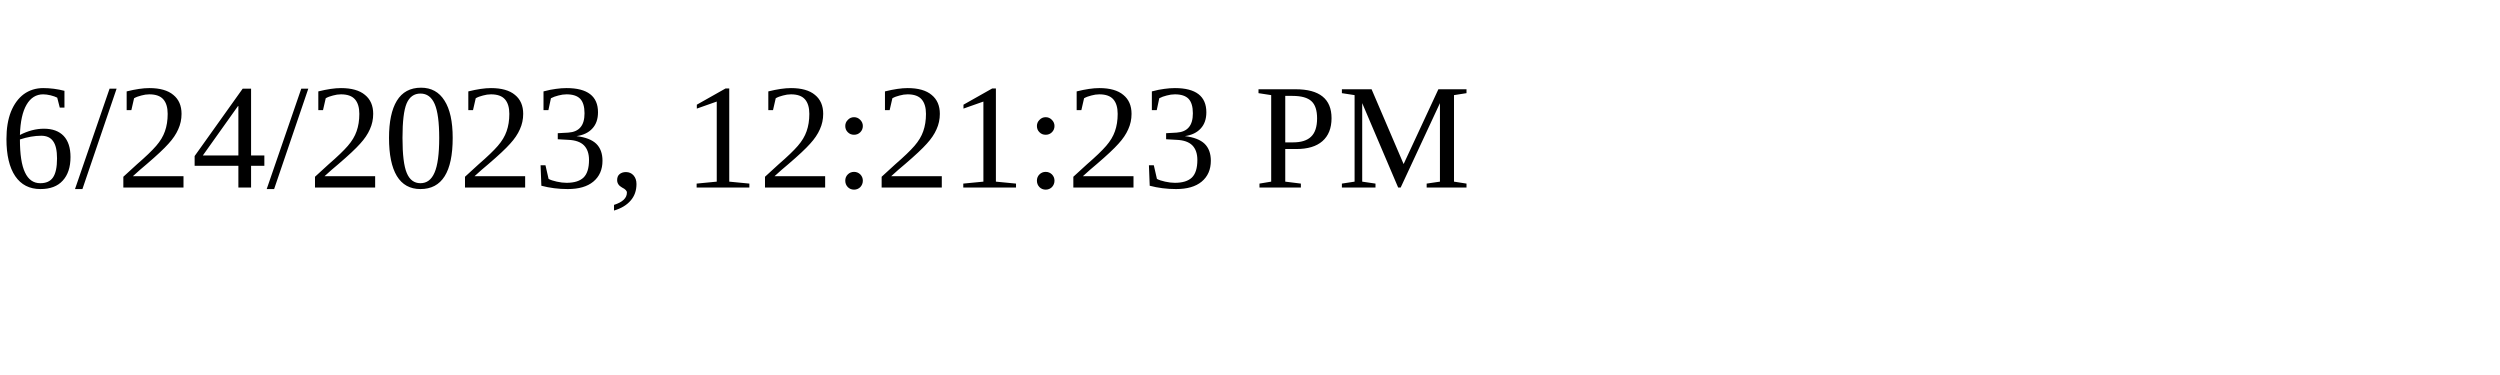
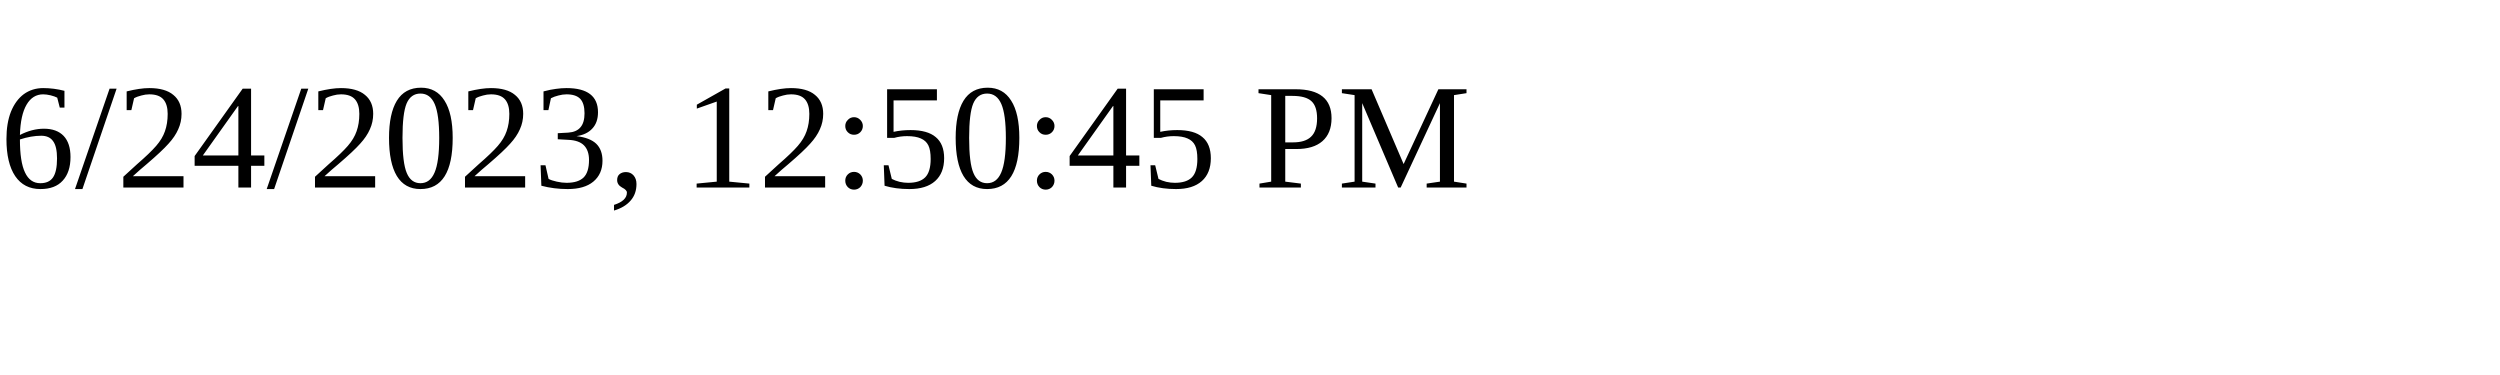
<svg xmlns="http://www.w3.org/2000/svg" height="30" width="200">
-   <text x="0" y="15">6/24/2023, 12:21:23 PM</text>
+   <text x="0" y="15">6/24/2023, 12:50:45 PM</text>
</svg>
